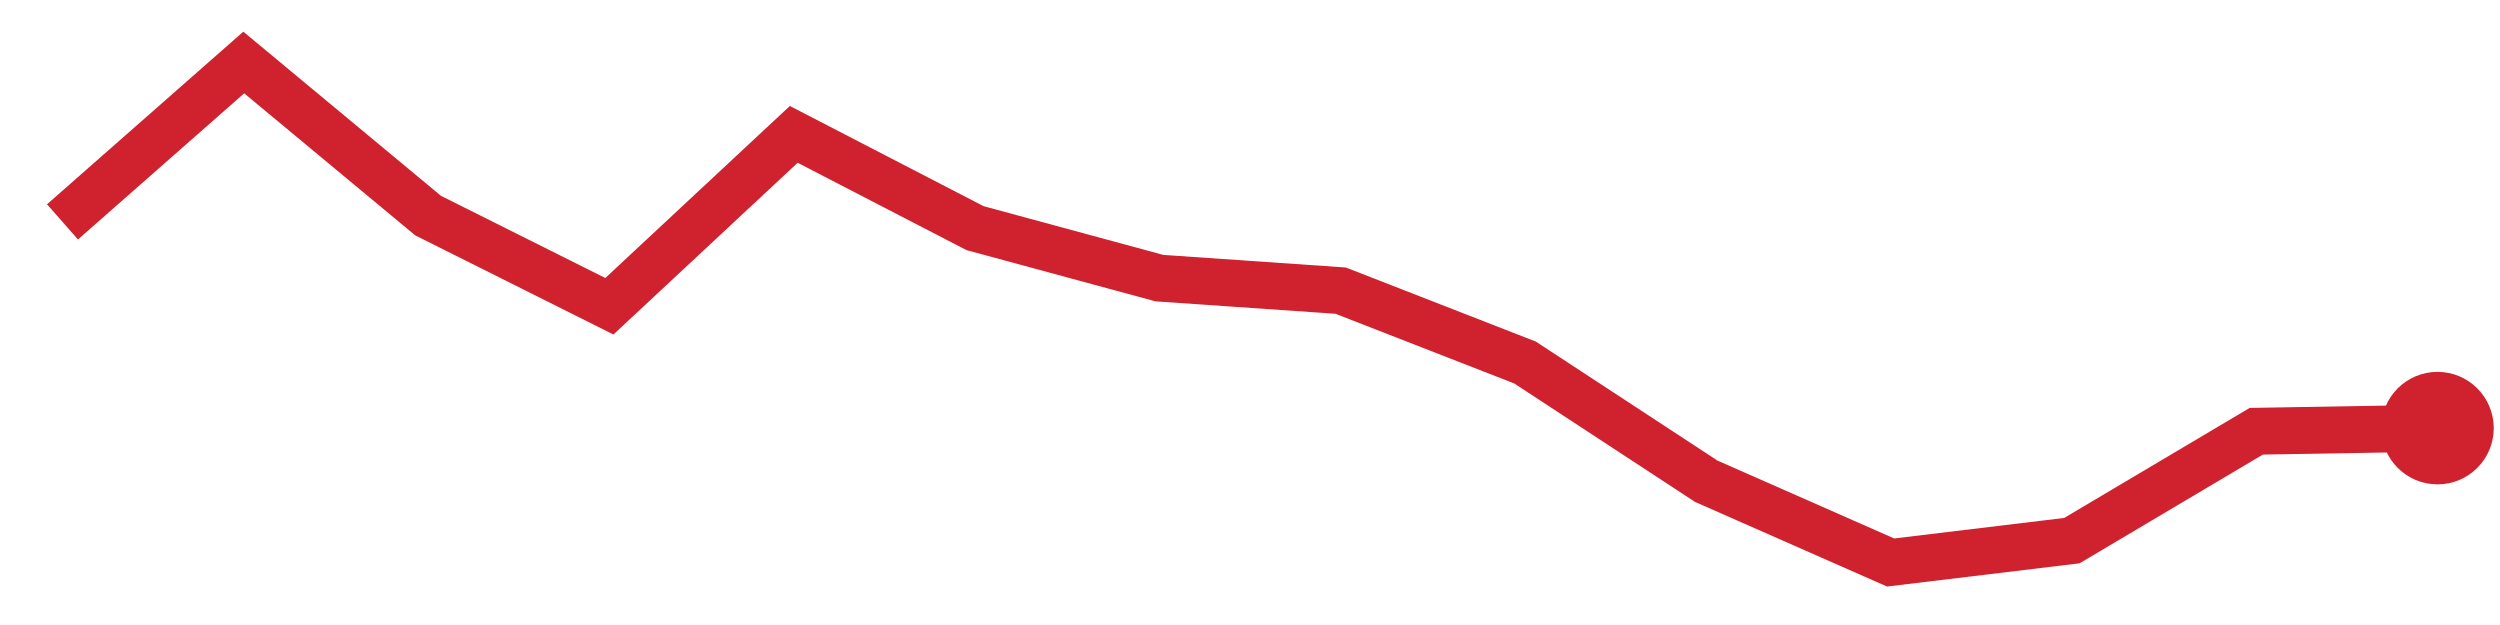
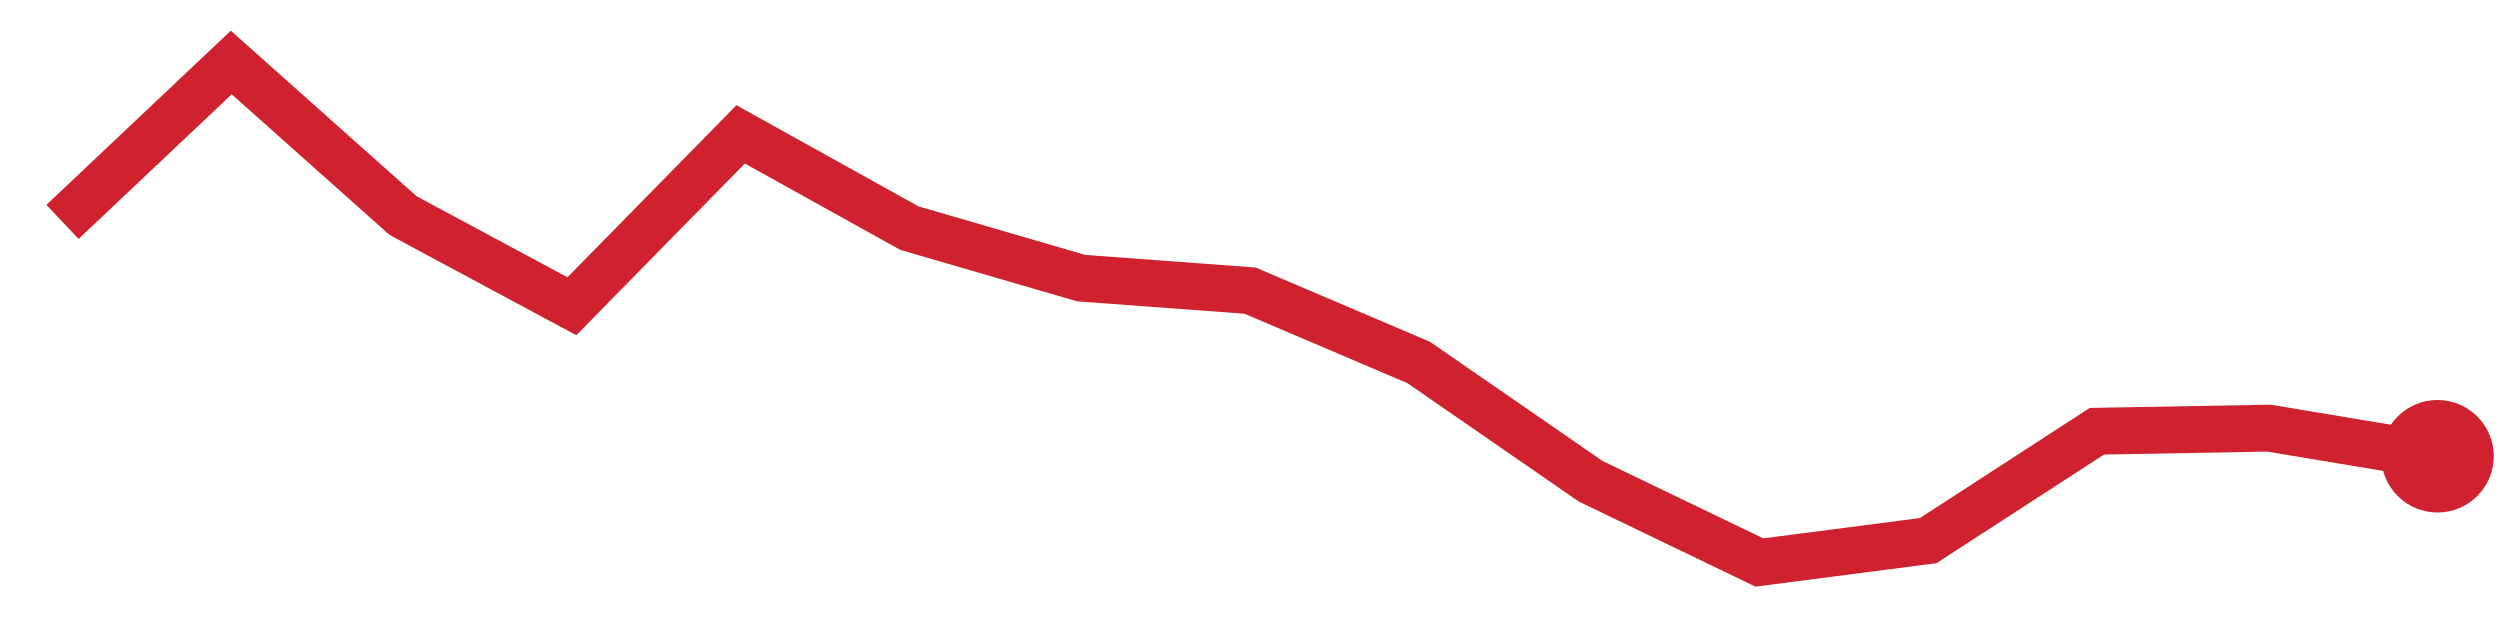
<svg xmlns="http://www.w3.org/2000/svg" viewBox="0 0 80 20" width="80" height="20" role="img" aria-label="trend">
-   <polyline points="2.0,7.1 7.8,2.0 13.7,6.9 19.5,9.8 25.4,4.3 31.2,7.3 37.1,8.9 42.9,9.3 48.8,11.6 54.6,15.4 60.5,18.0 66.3,17.3 72.2,13.8 78.0,13.7" fill="none" stroke="#cf222e" stroke-width="1.5" />
-   <circle cx="78.0" cy="13.7" r="1.8" fill="#cf222e" />
+   <polyline points="2.0,7.1 7.4,2.0 12.9,6.9 18.3,9.8 23.7,4.3 29.1,7.3 34.6,8.9 40.0,9.3 45.4,11.6 50.9,15.4 56.3,18.0 61.7,17.3 67.1,13.8 72.6,13.7 78.0,14.6" fill="none" stroke="#cf222e" stroke-width="1.5" />
+   <circle cx="78.0" cy="14.6" r="1.8" fill="#cf222e" />
</svg>
